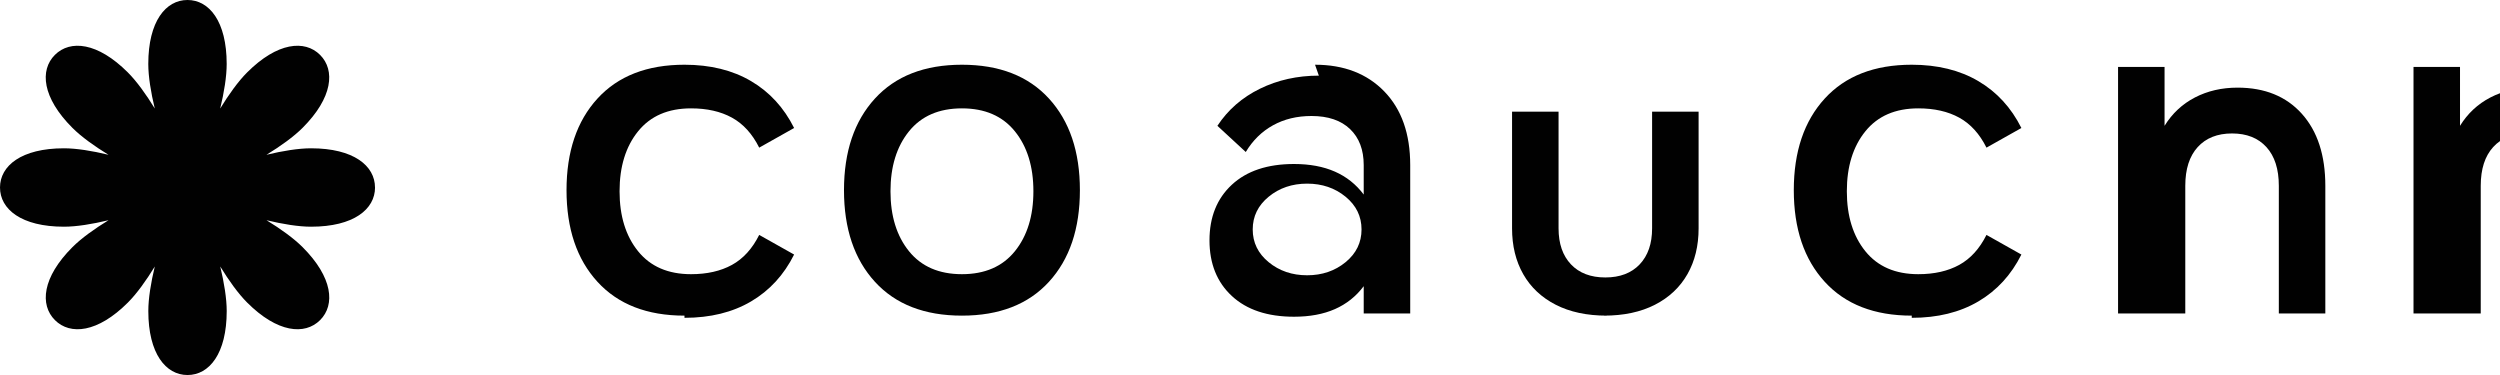
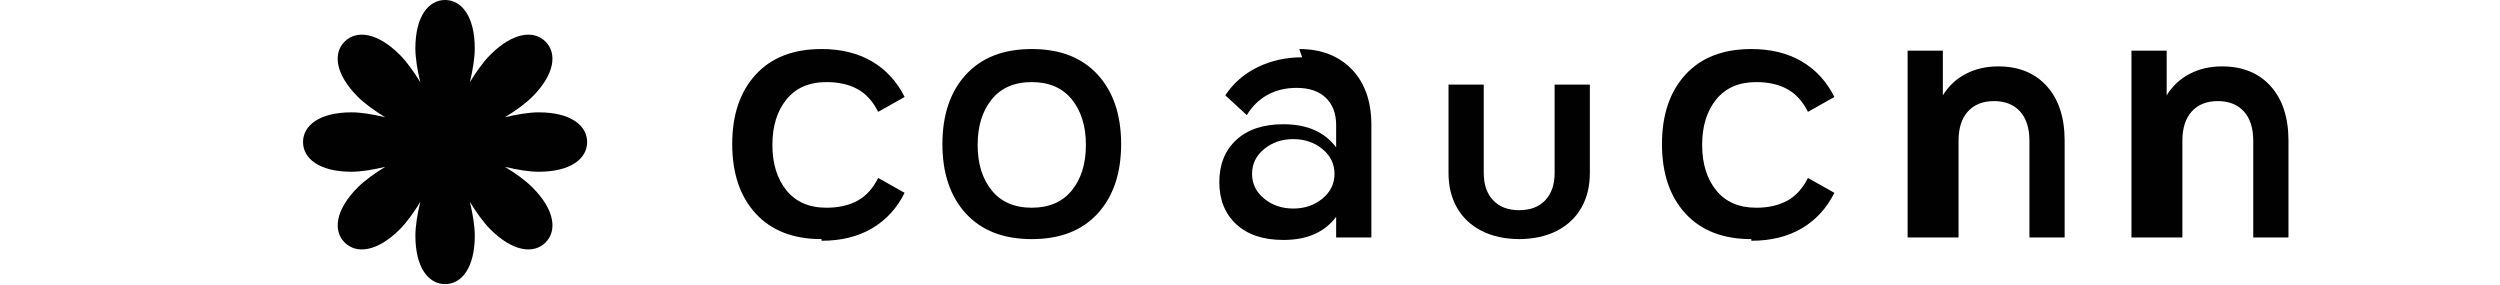
- <svg xmlns="http://www.w3.org/2000/svg" width="220" height="33" viewBox="0 0 220 33" fill="none">
+ <svg xmlns="http://www.w3.org/2000/svg" width="220" height="25" viewBox="0 0 220 33" fill="none">
  <path d="M33 16.5C33 14.595 31.127 13.05 27.371 13.05C26.265 13.05 24.869 13.279 23.449 13.621C24.696 12.858 25.844 12.033 26.626 11.251C29.282 8.595 29.514 6.179 28.167 4.831C26.821 3.485 24.404 3.717 21.748 6.373C20.966 7.154 20.14 8.303 19.378 9.55C19.721 8.13 19.948 6.734 19.948 5.628C19.948 1.871 18.404 -0.001 16.498 -0.001C14.593 -0.001 13.049 1.871 13.049 5.628C13.049 6.734 13.278 8.13 13.62 9.55C12.857 8.303 12.031 7.154 11.249 6.373C8.593 3.717 6.178 3.485 4.83 4.831C3.483 6.178 3.715 8.595 6.371 11.251C7.153 12.033 8.301 12.858 9.548 13.621C8.128 13.278 6.732 13.05 5.626 13.05C1.873 13.05 0 14.595 0 16.5C0 18.405 1.873 19.95 5.629 19.95C6.735 19.95 8.131 19.721 9.551 19.379C8.304 20.142 7.156 20.968 6.374 21.749C3.718 24.405 3.486 26.821 4.833 28.169C6.179 29.515 8.596 29.284 11.252 26.627C12.034 25.846 12.86 24.697 13.622 23.451C13.279 24.87 13.052 26.267 13.052 27.372C13.052 31.129 14.596 33.002 16.502 33.002C18.407 33.002 19.951 31.129 19.951 27.372C19.951 26.267 19.722 24.87 19.381 23.451C20.143 24.697 20.969 25.846 21.751 26.627C24.407 29.284 26.822 29.515 28.17 28.169C29.517 26.822 29.285 24.405 26.629 21.749C25.847 20.968 24.699 20.142 23.452 19.379C24.872 19.722 26.268 19.95 27.374 19.95C31.13 19.95 33.003 18.405 33.003 16.5H33Z" fill="#010101" />
  <path d="M60.234 27.776C56.946 27.776 54.394 26.784 52.578 24.8C50.762 22.816 49.854 20.128 49.854 16.736C49.854 13.344 50.762 10.656 52.578 8.672C54.394 6.688 56.946 5.696 60.234 5.696C62.506 5.696 64.458 6.176 66.09 7.136C67.722 8.096 68.986 9.472 69.882 11.264L66.81 12.992C66.202 11.776 65.402 10.896 64.41 10.352C63.418 9.808 62.218 9.536 60.81 9.536C58.794 9.536 57.242 10.208 56.154 11.552C55.066 12.896 54.522 14.656 54.522 16.832C54.522 19.008 55.066 20.768 56.154 22.112C57.242 23.456 58.794 24.128 60.81 24.128C62.218 24.128 63.418 23.856 64.41 23.312C65.402 22.768 66.202 21.888 66.81 20.672L69.882 22.4C68.986 24.192 67.722 25.568 66.09 26.528C64.458 27.488 62.506 27.968 60.234 27.968V27.776Z" fill="#010101" />
  <path d="M84.651 27.776C81.363 27.776 78.811 26.784 76.995 24.8C75.179 22.816 74.271 20.128 74.271 16.736C74.271 13.344 75.179 10.656 76.995 8.672C78.811 6.688 81.363 5.696 84.651 5.696C87.939 5.696 90.491 6.688 92.307 8.672C94.123 10.656 95.031 13.344 95.031 16.736C95.031 20.128 94.123 22.816 92.307 24.8C90.491 26.784 87.939 27.776 84.651 27.776ZM84.651 24.128C86.667 24.128 88.219 23.456 89.307 22.112C90.395 20.768 90.939 19.008 90.939 16.832C90.939 14.656 90.395 12.896 89.307 11.552C88.219 10.208 86.667 9.536 84.651 9.536C82.635 9.536 81.083 10.208 79.995 11.552C78.907 12.896 78.363 14.656 78.363 16.832C78.363 19.008 78.907 20.768 79.995 22.112C81.083 23.456 82.635 24.128 84.651 24.128Z" fill="#010101" />
  <path d="M115.723 5.696C118.267 5.696 120.299 6.48 121.819 8.048C123.339 9.616 124.099 11.776 124.099 14.528V27.584H120.007V25.184C119.335 26.08 118.491 26.752 117.475 27.2C116.459 27.648 115.259 27.872 113.875 27.872C111.539 27.872 109.715 27.264 108.403 26.048C107.091 24.832 106.435 23.2 106.435 21.152C106.435 19.104 107.091 17.472 108.403 16.256C109.715 15.04 111.539 14.432 113.875 14.432C115.259 14.432 116.459 14.656 117.475 15.104C118.491 15.552 119.335 16.224 120.007 17.12V14.528C120.007 13.184 119.607 12.128 118.807 11.36C118.007 10.592 116.875 10.208 115.411 10.208C114.139 10.208 113.011 10.48 112.027 11.024C111.043 11.568 110.243 12.352 109.627 13.376L107.131 11.072C108.059 9.664 109.307 8.576 110.875 7.808C112.443 7.04 114.171 6.656 116.059 6.656L115.723 5.696ZM115.027 24.224C116.347 24.224 117.475 23.84 118.411 23.072C119.347 22.304 119.815 21.344 119.815 20.192C119.815 19.04 119.347 18.08 118.411 17.312C117.475 16.544 116.347 16.16 115.027 16.16C113.707 16.16 112.579 16.544 111.643 17.312C110.707 18.08 110.239 19.04 110.239 20.192C110.239 21.344 110.707 22.304 111.643 23.072C112.579 23.84 113.707 24.224 115.027 24.224Z" fill="#010101" />
  <path d="M141.389 27.776C139.645 27.776 138.149 27.456 136.901 26.816C135.653 26.176 134.701 25.28 134.045 24.128C133.389 22.976 133.061 21.632 133.061 20.096V9.824H137.153V20.096C137.153 21.44 137.517 22.496 138.245 23.264C138.973 24.032 139.981 24.416 141.269 24.416C142.557 24.416 143.565 24.032 144.293 23.264C145.021 22.496 145.385 21.44 145.385 20.096V9.824H149.477V20.096C149.477 21.632 149.149 22.976 148.493 24.128C147.837 25.28 146.885 26.176 145.637 26.816C144.389 27.456 142.893 27.776 141.149 27.776H141.389Z" fill="#010101" />
  <path d="M168.234 27.776C164.946 27.776 162.394 26.784 160.578 24.8C158.762 22.816 157.854 20.128 157.854 16.736C157.854 13.344 158.762 10.656 160.578 8.672C162.394 6.688 164.946 5.696 168.234 5.696C170.506 5.696 172.458 6.176 174.09 7.136C175.722 8.096 176.986 9.472 177.882 11.264L174.81 12.992C174.202 11.776 173.402 10.896 172.41 10.352C171.418 9.808 170.218 9.536 168.81 9.536C166.794 9.536 165.242 10.208 164.154 11.552C163.066 12.896 162.522 14.656 162.522 16.832C162.522 19.008 163.066 20.768 164.154 22.112C165.242 23.456 166.794 24.128 168.81 24.128C170.218 24.128 171.418 23.856 172.41 23.312C173.402 22.768 174.202 21.888 174.81 20.672L177.882 22.4C176.986 24.192 175.722 25.568 174.09 26.528C172.458 27.488 170.506 27.968 168.234 27.968V27.776Z" fill="#010101" />
  <path d="M186.389 27.584V5.888H190.481V11.072C191.153 9.984 192.045 9.152 193.157 8.576C194.269 8 195.517 7.712 196.901 7.712C199.301 7.712 201.189 8.48 202.565 10.016C203.941 11.552 204.629 13.664 204.629 16.352V27.584H200.537V16.352C200.537 14.88 200.173 13.744 199.445 12.944C198.717 12.144 197.709 11.744 196.421 11.744C195.133 11.744 194.125 12.144 193.397 12.944C192.669 13.744 192.305 14.88 192.305 16.352V27.584H186.389Z" fill="#010101" />
  <path d="M212.389 27.584V5.888H216.481V11.072C217.153 9.984 218.045 9.152 219.157 8.576C220.269 8 221.517 7.712 222.901 7.712C225.301 7.712 227.189 8.48 228.565 10.016C229.941 11.552 230.629 13.664 230.629 16.352V27.584H226.537V16.352C226.537 14.88 226.173 13.744 225.445 12.944C224.717 12.144 223.709 11.744 222.421 11.744C221.133 11.744 220.125 12.144 219.397 12.944C218.669 13.744 218.305 14.88 218.305 16.352V27.584H212.389Z" fill="#010101" />
</svg>
